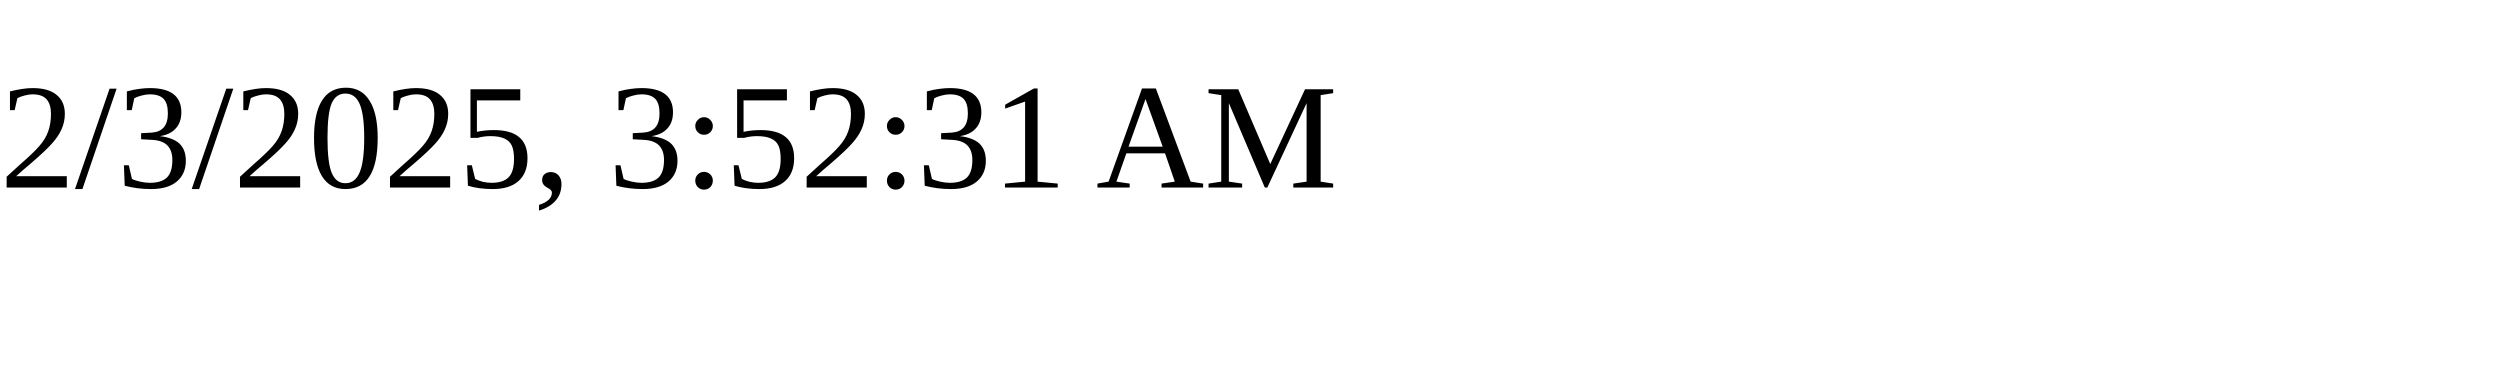
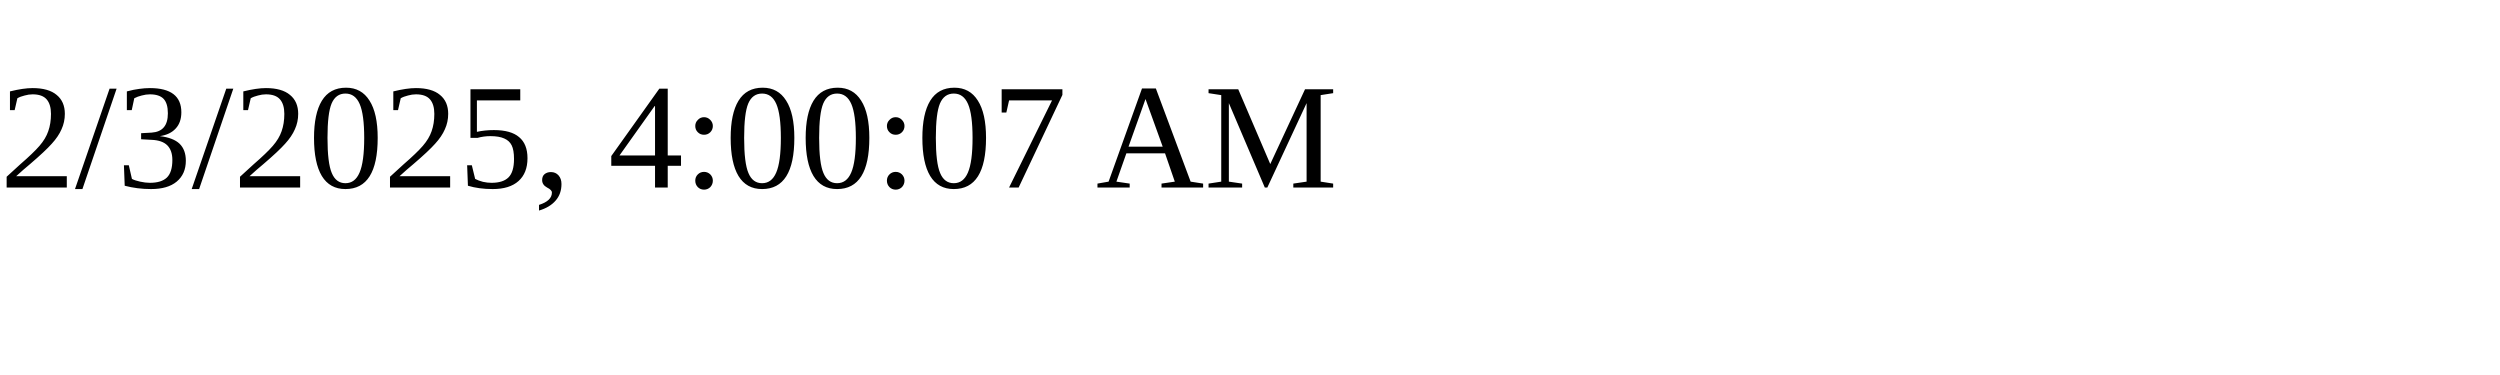
<svg xmlns="http://www.w3.org/2000/svg" height="30" width="200">
-   <text x="0" y="15">2/3/2025, 3:52:31 AM</text>
+   <text x="0" y="15">2/3/2025, 4:00:07 AM</text>
</svg>
